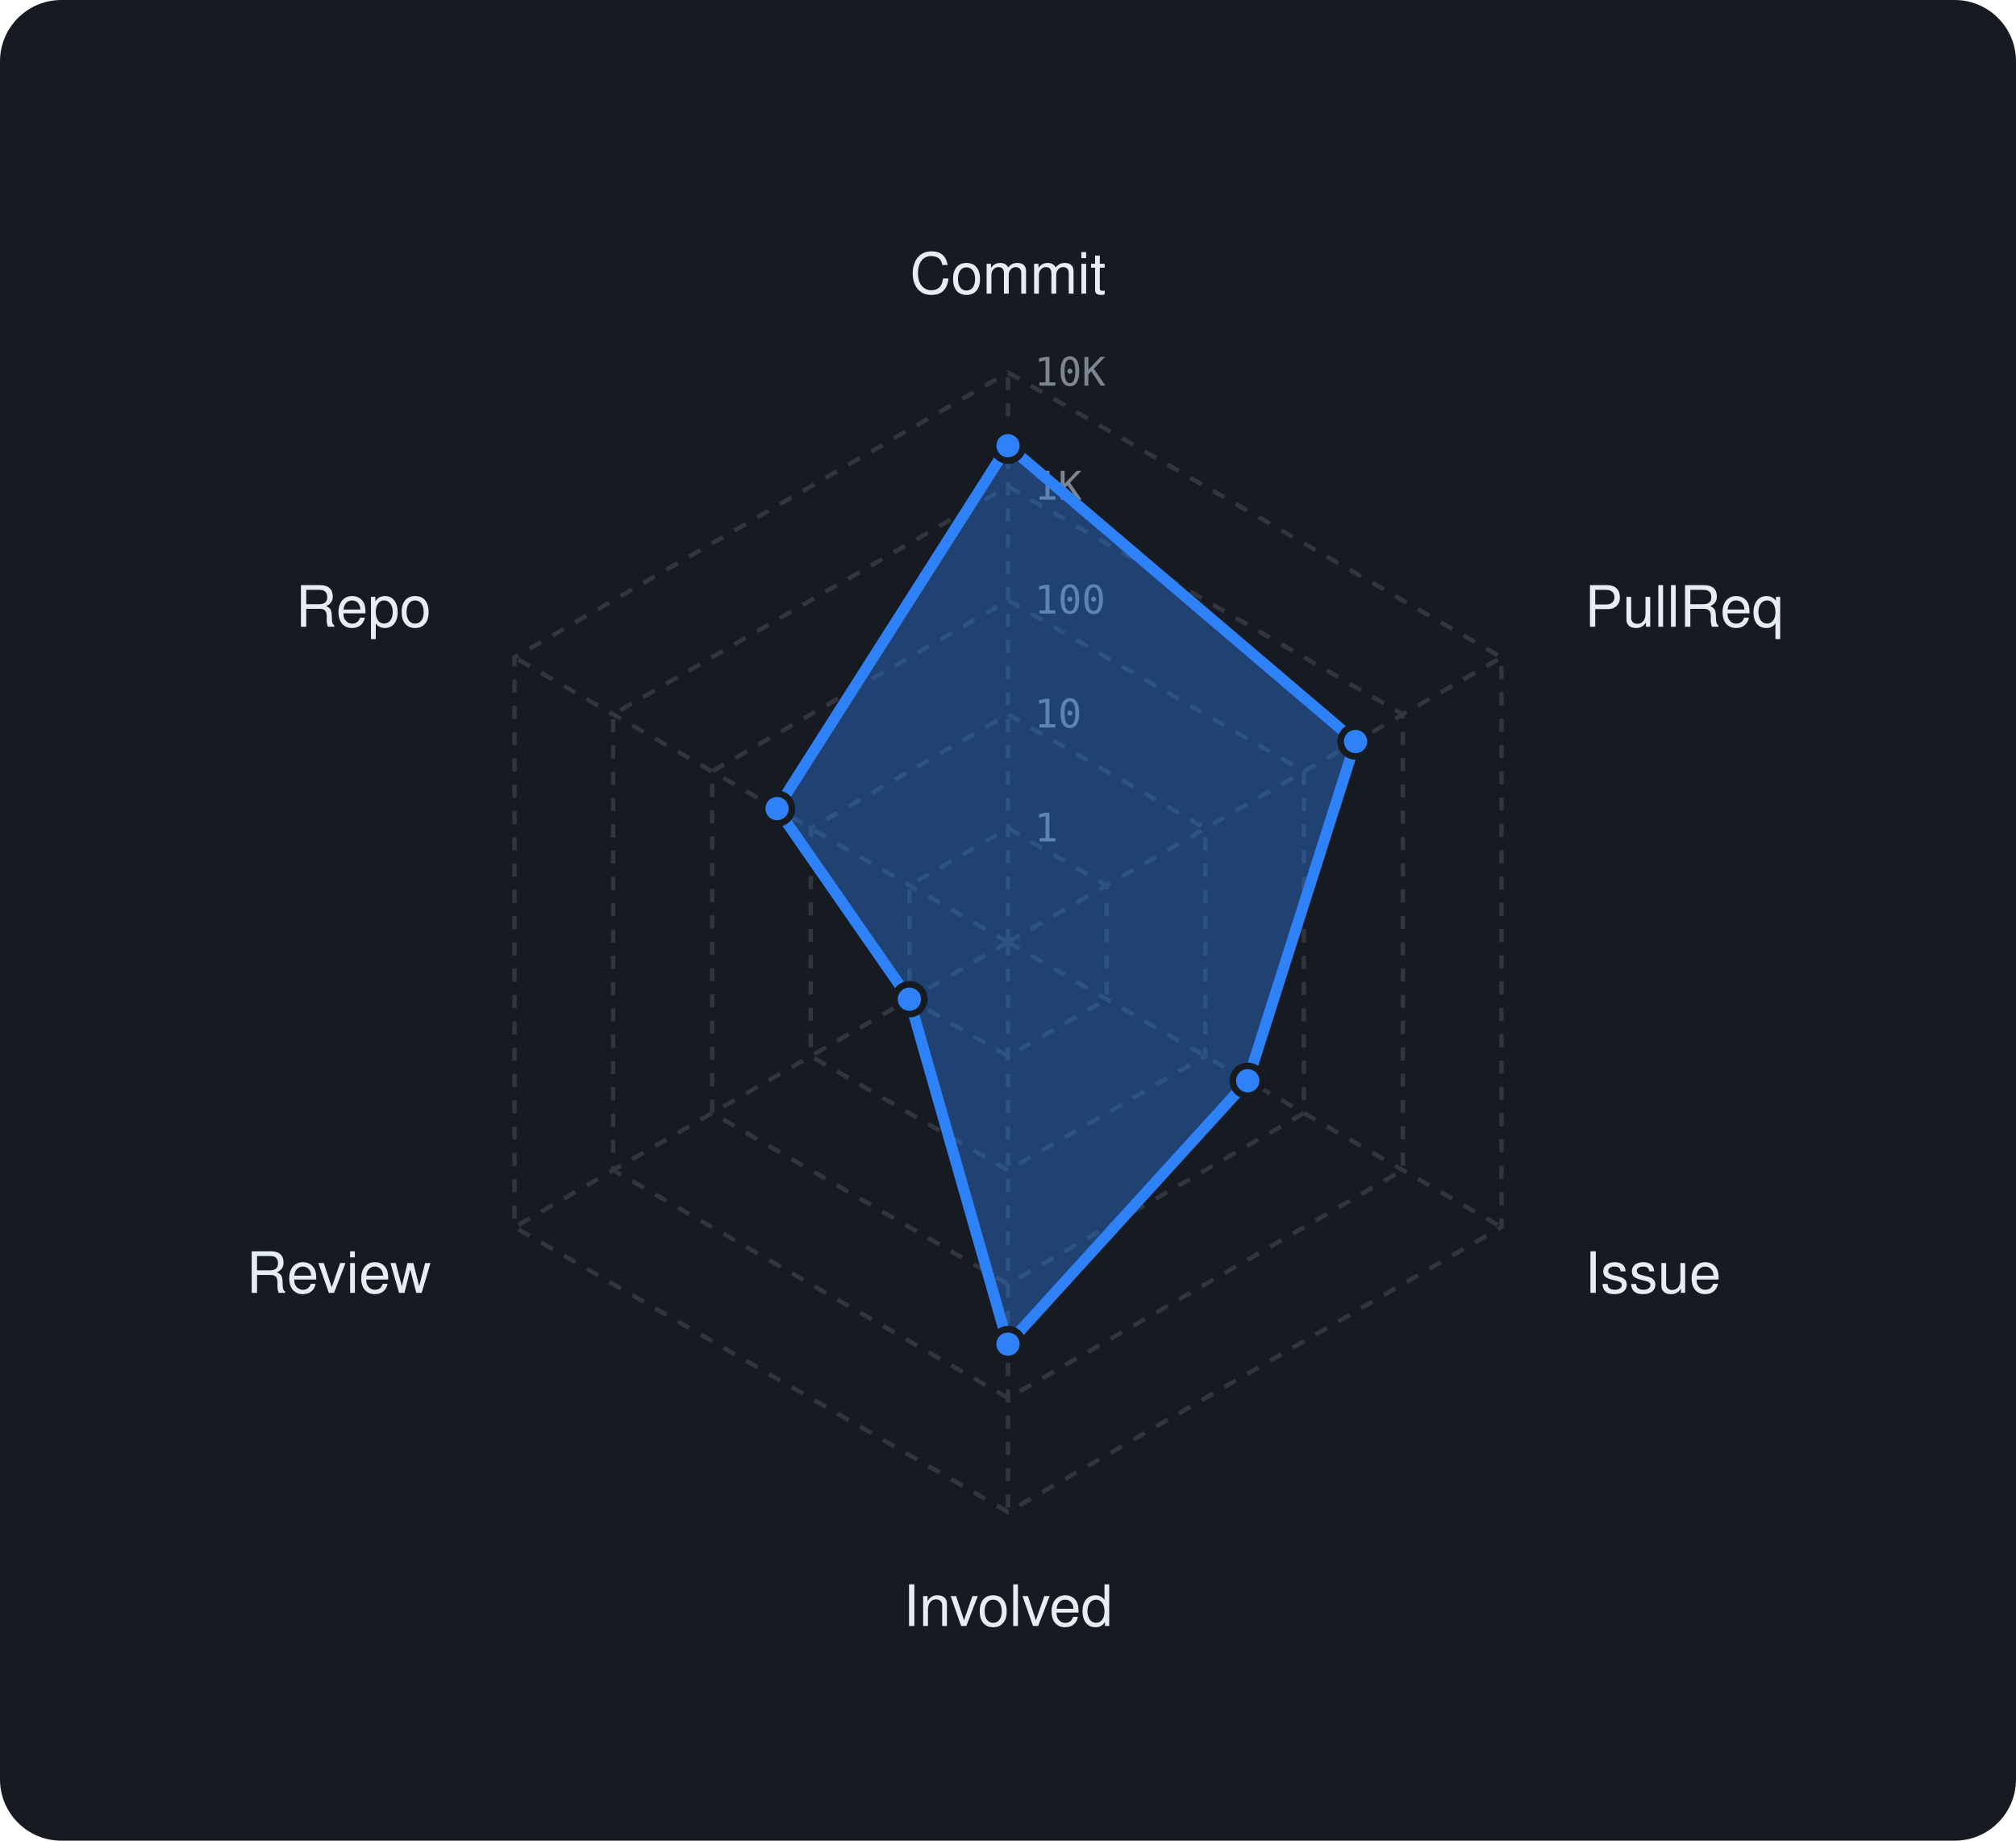
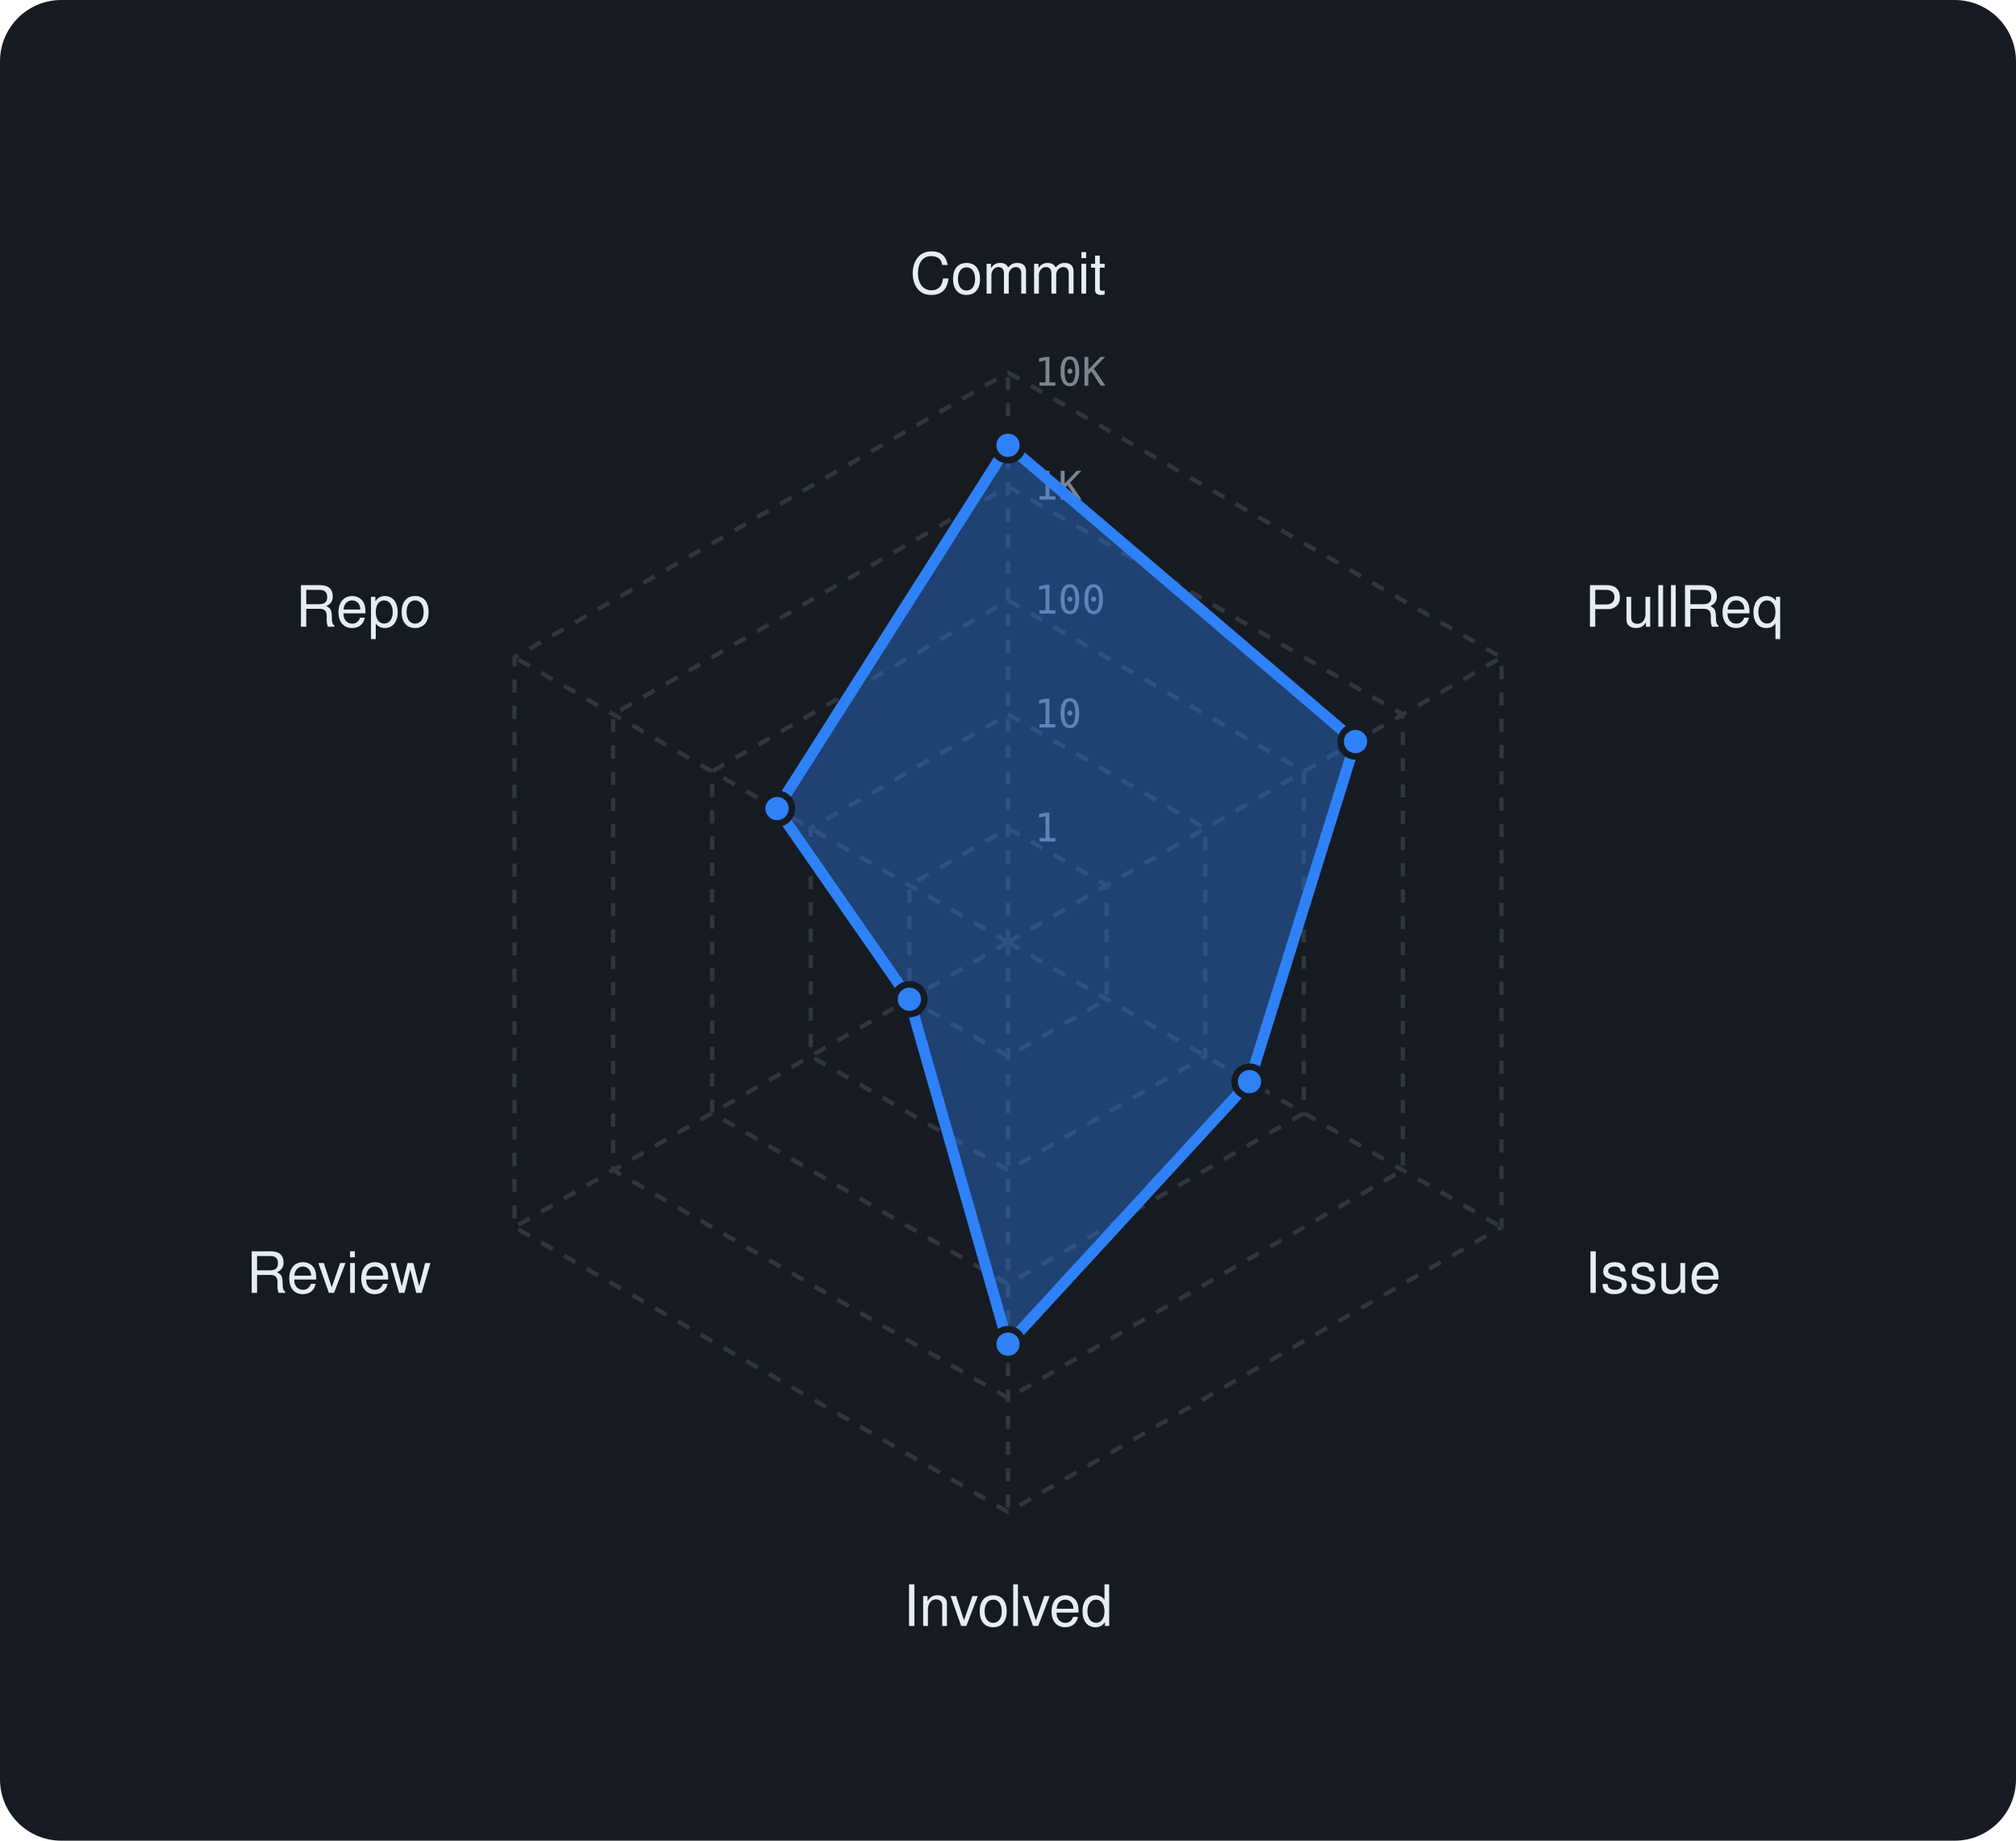
<svg xmlns="http://www.w3.org/2000/svg" viewBox="0 0 460 420" width="460" height="420" font-family="-apple-system,BlinkMacSystemFont,'Segoe UI',Helvetica,Arial,sans-serif">
  <rect width="460" height="420" rx="14" fill="#161b22" />
  <polygon points="230,189 252.5,202 252.5,228 230,241 207.5,228 207.5,202" fill="none" stroke="#30363d" stroke-width="1" stroke-dasharray="3 3" />
  <polygon points="230,163 275,189 275,241 230,267 185,241 185,189" fill="none" stroke="#30363d" stroke-width="1" stroke-dasharray="3 3" />
  <polygon points="230,137 297.5,176 297.5,254 230,293 162.5,254 162.5,176" fill="none" stroke="#30363d" stroke-width="1" stroke-dasharray="3 3" />
  <polygon points="230,111 320.1,163 320.1,267 230,319 139.9,267 139.9,163" fill="none" stroke="#30363d" stroke-width="1" stroke-dasharray="3 3" />
  <polygon points="230,85 342.6,150 342.6,280 230,345 117.4,280 117.4,150" fill="none" stroke="#30363d" stroke-width="1" stroke-dasharray="3 3" />
  <line x1="230" y1="215" x2="230" y2="85" stroke="#30363d" stroke-width="1" stroke-dasharray="3 3" />
  <line x1="230" y1="215" x2="342.6" y2="150" stroke="#30363d" stroke-width="1" stroke-dasharray="3 3" />
  <line x1="230" y1="215" x2="342.6" y2="280" stroke="#30363d" stroke-width="1" stroke-dasharray="3 3" />
  <line x1="230" y1="215" x2="230" y2="345" stroke="#30363d" stroke-width="1" stroke-dasharray="3 3" />
  <line x1="230" y1="215" x2="117.4" y2="280" stroke="#30363d" stroke-width="1" stroke-dasharray="3 3" />
  <line x1="230" y1="215" x2="117.4" y2="150" stroke="#30363d" stroke-width="1" stroke-dasharray="3 3" />
  <text x="236" y="192.0" font-size="9" font-family="monospace" fill="#7d8590">1</text>
  <text x="236" y="166.0" font-size="9" font-family="monospace" fill="#7d8590">10</text>
  <text x="236" y="140.0" font-size="9" font-family="monospace" fill="#7d8590">100</text>
  <text x="236" y="114.0" font-size="9" font-family="monospace" fill="#7d8590">1K</text>
  <text x="236" y="88.0" font-size="9" font-family="monospace" fill="#7d8590">10K</text>
  <text x="230.0" y="67.0" text-anchor="middle" font-size="13" fill="#e6edf3">Commit</text>
  <text x="361.6" y="143.0" text-anchor="start" font-size="13" fill="#e6edf3">PullReq</text>
  <text x="361.6" y="295.0" text-anchor="start" font-size="13" fill="#e6edf3">Issue</text>
  <text x="230.0" y="371.0" text-anchor="middle" font-size="13" fill="#e6edf3">Involved</text>
  <text x="98.4" y="295.0" text-anchor="end" font-size="13" fill="#e6edf3">Review</text>
  <text x="98.4" y="143.0" text-anchor="end" font-size="13" fill="#e6edf3">Repo</text>
-   <polygon points="230,101.7 309.3,169.2 284.7,246.6 230,306.7 207.5,228 177.3,184.5" fill="rgba(47,129,247,0.38)" stroke="#2f81f7" stroke-width="2.5" stroke-linejoin="round" />
-   <circle cx="230" cy="101.7" r="3.4" fill="#2f81f7" stroke="#161b22" stroke-width="1.5" />
+   <polygon points="230,101.6 309.3,169.2 285.1,246.8 230,306.7 207.5,228 177.3,184.5" fill="rgba(47,129,247,0.38)" stroke="#2f81f7" stroke-width="2.5" stroke-linejoin="round" />
+   <circle cx="230" cy="101.6" r="3.4" fill="#2f81f7" stroke="#161b22" stroke-width="1.5" />
  <circle cx="309.3" cy="169.2" r="3.4" fill="#2f81f7" stroke="#161b22" stroke-width="1.5" />
-   <circle cx="284.7" cy="246.6" r="3.4" fill="#2f81f7" stroke="#161b22" stroke-width="1.5" />
+   <circle cx="285.1" cy="246.8" r="3.4" fill="#2f81f7" stroke="#161b22" stroke-width="1.5" />
  <circle cx="230" cy="306.7" r="3.4" fill="#2f81f7" stroke="#161b22" stroke-width="1.5" />
  <circle cx="207.5" cy="228" r="3.4" fill="#2f81f7" stroke="#161b22" stroke-width="1.5" />
  <circle cx="177.3" cy="184.5" r="3.4" fill="#2f81f7" stroke="#161b22" stroke-width="1.5" />
</svg>
